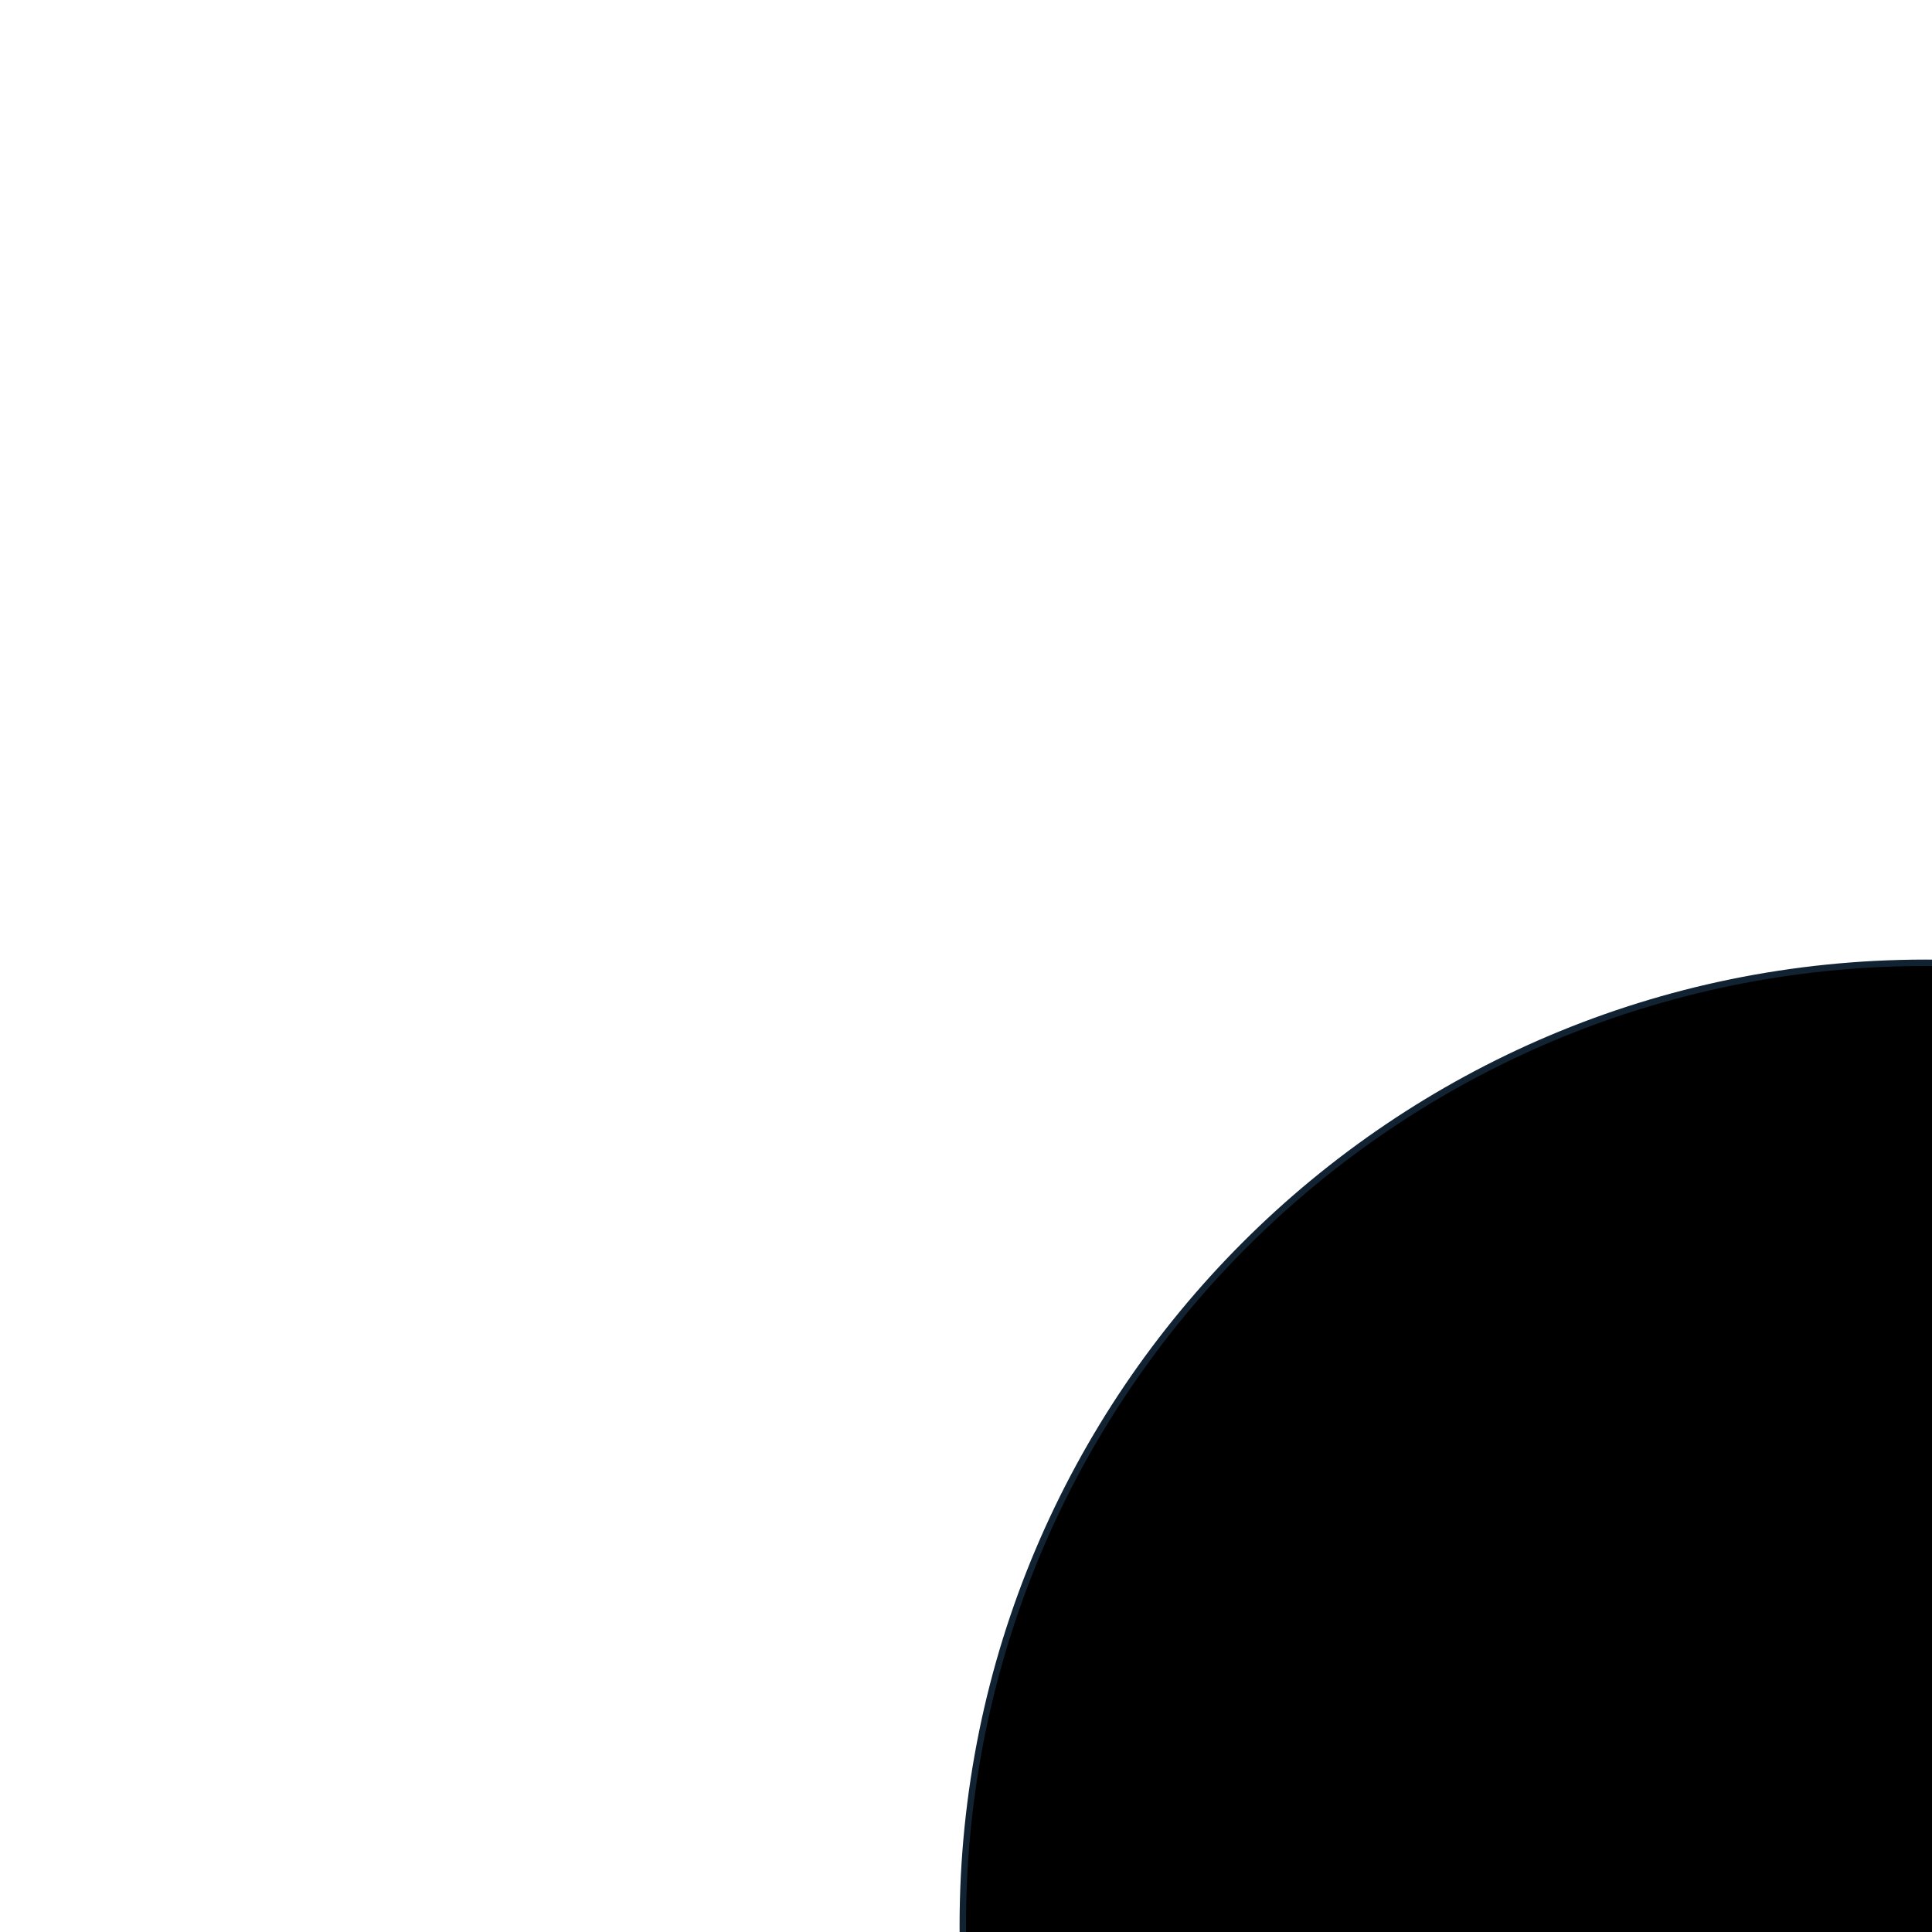
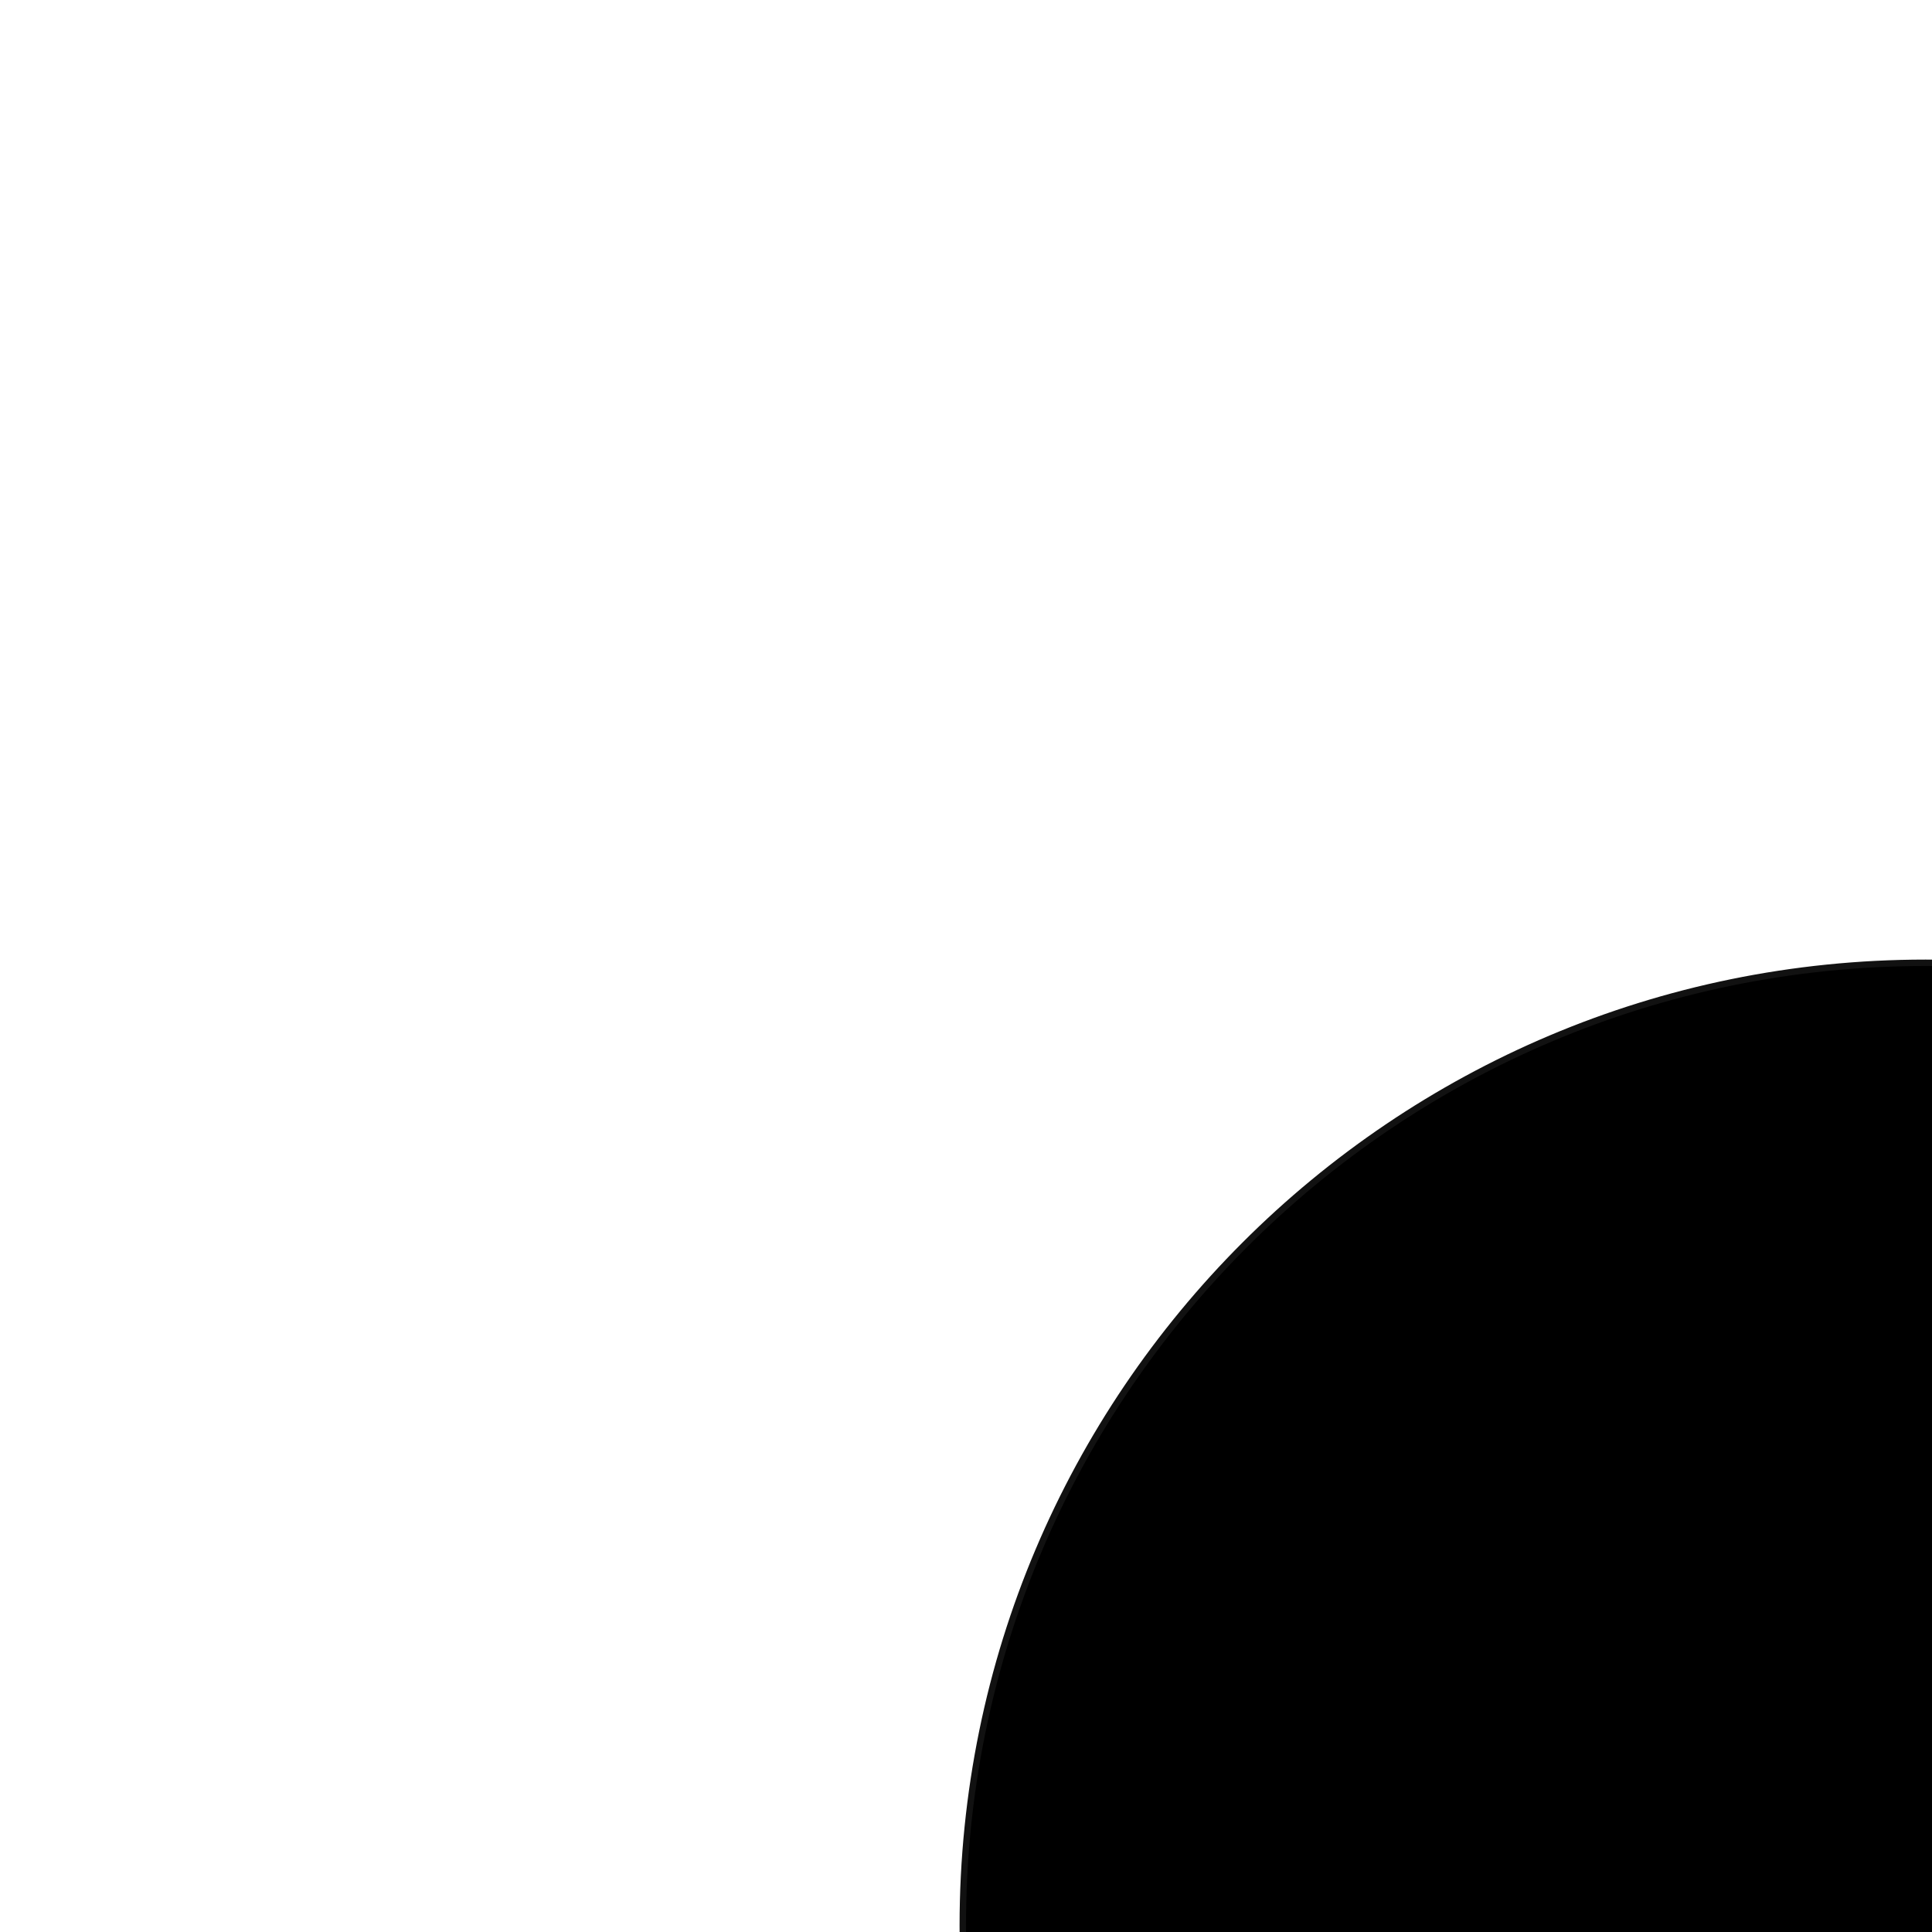
<svg xmlns="http://www.w3.org/2000/svg" version="1.1">
-   <g stroke="#332211">
-     <circle cx="300" cy="300" r="150" stroke="#112233" />
+   <g stroke="#222222">
+     <circle cx="300" cy="300" r="150" stroke="#111111" />
  </g>
</svg>
